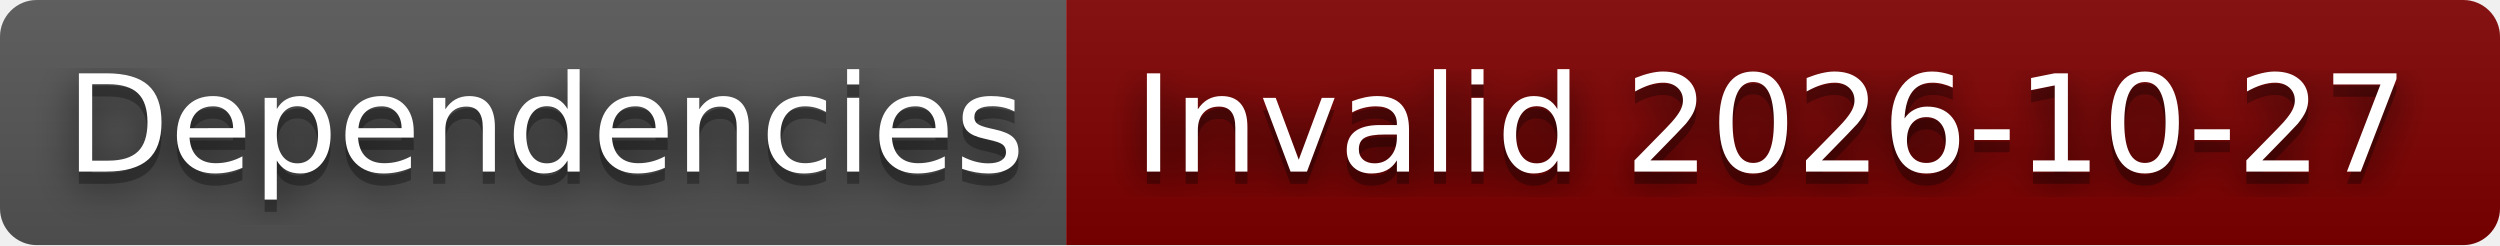
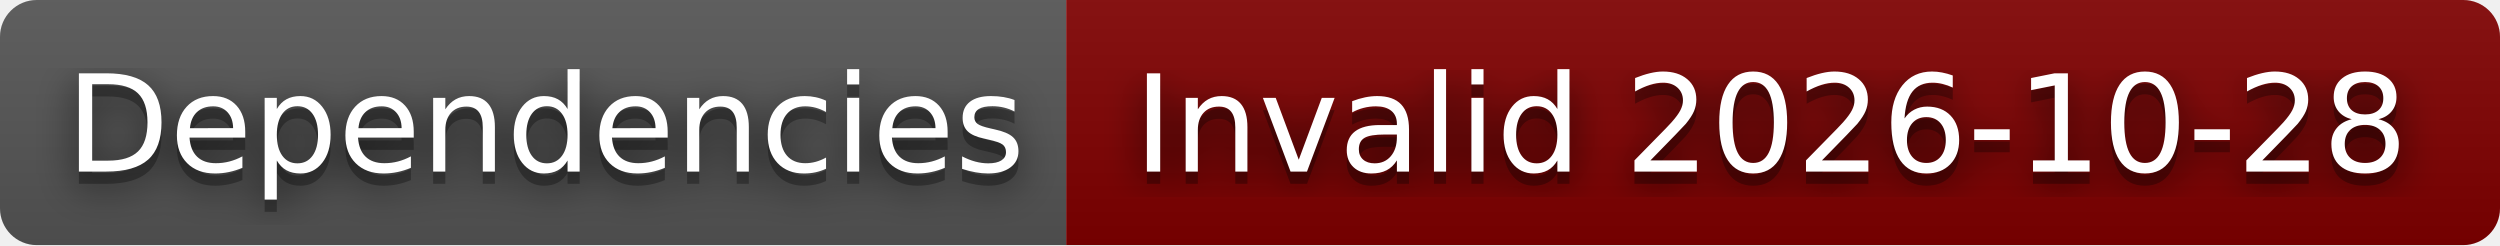
- <svg xmlns="http://www.w3.org/2000/svg" width="204" height="20" role="img" aria-label="Dependencies: Invalid 2026-10-27">
+ <svg xmlns="http://www.w3.org/2000/svg" width="204" height="20" role="img" aria-label="Dependencies: Invalid 2026-10-28">
  <filter id="blur">
    <feGaussianBlur stdDeviation="16" />
  </filter>
  <linearGradient id="s" x2="0" y2="100%">
    <stop offset="0" stop-color="#bbb" stop-opacity=".1" />
    <stop offset="1" stop-opacity=".1" />
  </linearGradient>
  <clipPath id="r">
    <rect width="204" height="20" rx="3" />
  </clipPath>
  <g clip-path="url(#r)">
    <rect width="87" height="20" fill="#555" />
    <rect x="87" width="117" height="20" fill="#800000" />
    <rect width="204" height="20" fill="url(#s)" />
  </g>
  <g fill="#fff" text-anchor="middle" font-family="Verdana,Geneva,DejaVu Sans,sans-serif" text-rendering="geometricPrecision" font-size="110">
    <g transform="scale(.1)">
      <g aria-hidden="true" fill="#010101">
        <text x="445" y="150" fill-opacity=".8" filter="url(#blur)" textLength="770">Dependencies</text>
        <text x="445" y="150" fill-opacity=".3" textLength="770">Dependencies</text>
      </g>
      <text x="445" y="140" textLength="770">Dependencies</text>
    </g>
    <g transform="scale(.1)">
      <g aria-hidden="true" fill="#010101">
-         <text x="1445" y="150" fill-opacity=".8" filter="url(#blur)" textLength="1070">Invalid 2026-10-27</text>
-         <text x="1445" y="150" fill-opacity=".3" textLength="1070">Invalid 2026-10-27</text>
+         <text x="1445" y="150" fill-opacity=".8" filter="url(#blur)" textLength="1070">Invalid 2026-10-28</text>
+         <text x="1445" y="150" fill-opacity=".3" textLength="1070">Invalid 2026-10-28</text>
      </g>
-       <text x="1445" y="140" textLength="1070">Invalid 2026-10-27</text>
+       <text x="1445" y="140" textLength="1070">Invalid 2026-10-28</text>
    </g>
  </g>
</svg>
